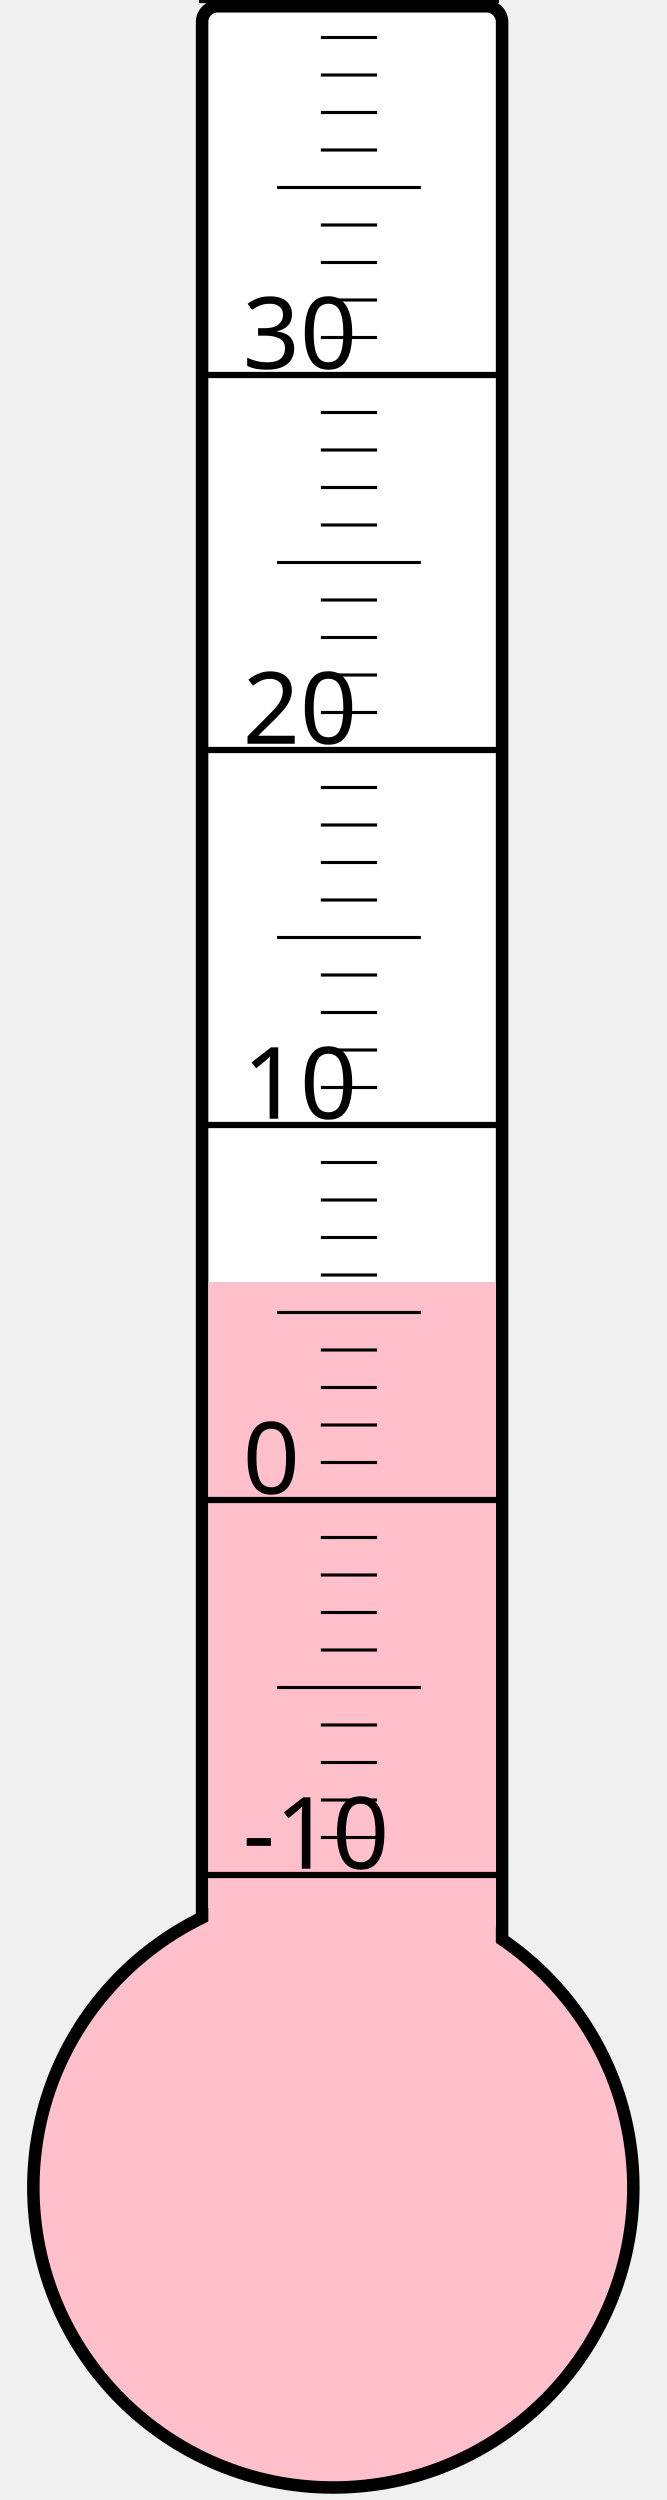
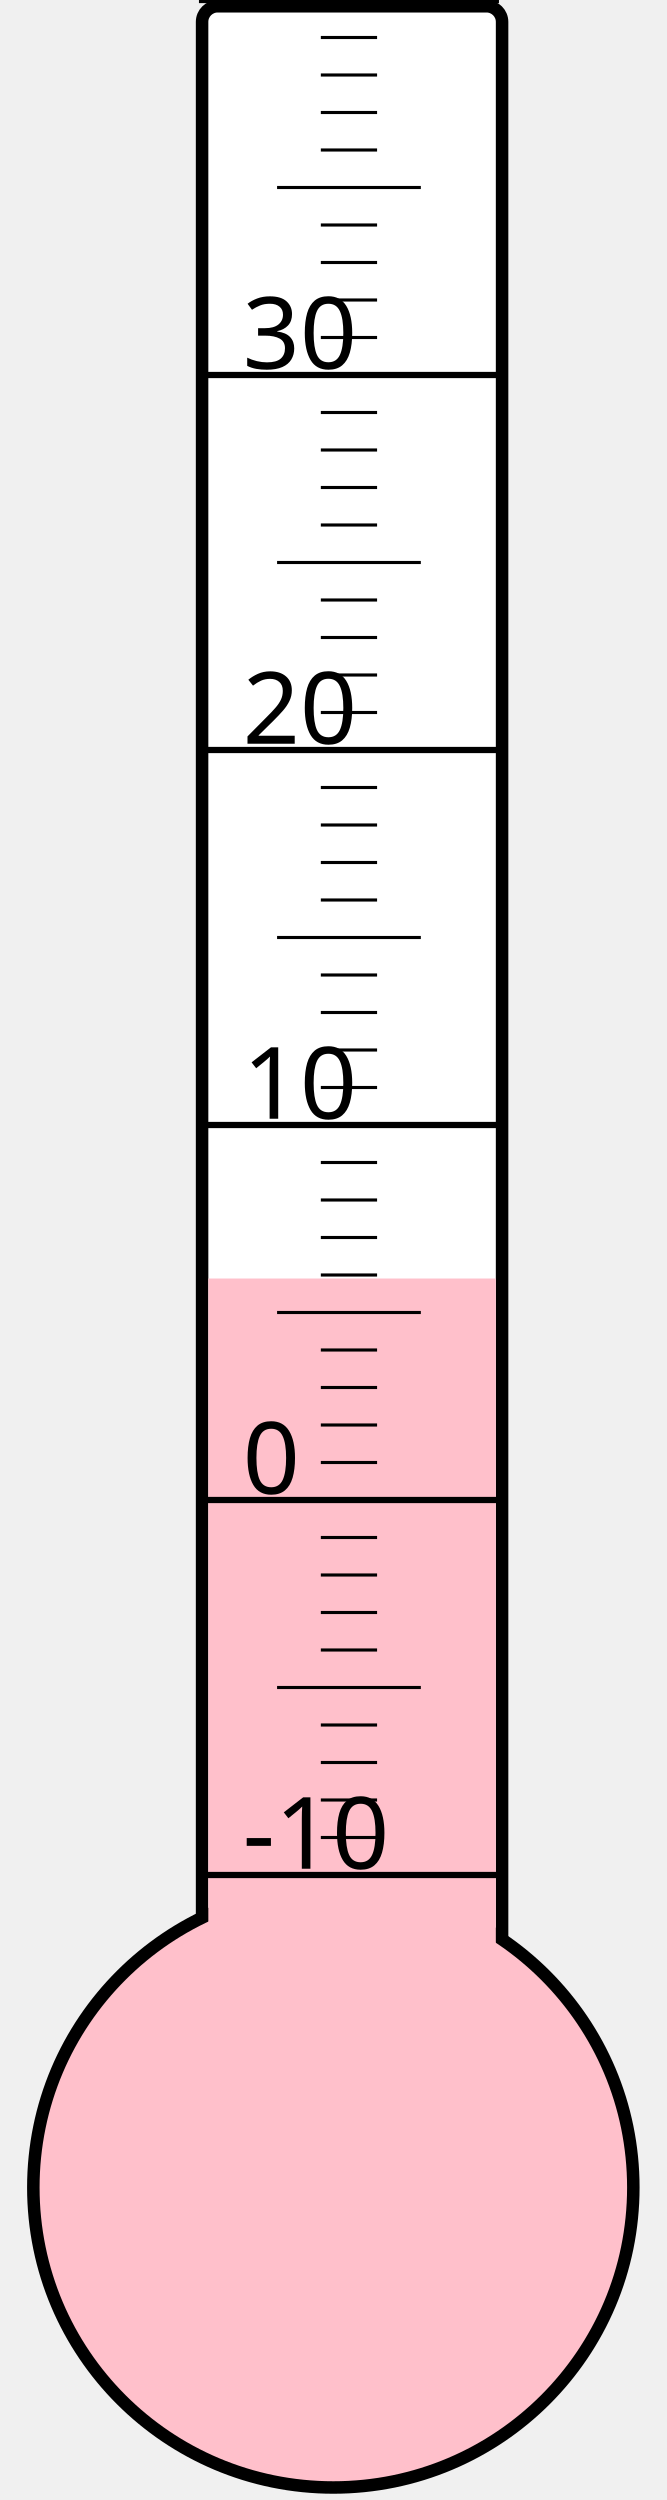
<svg xmlns="http://www.w3.org/2000/svg" width="40px" height="150px" viewBox="0 0 200 800">
  <rect width="200" height="800" x="0" y="0" style="fill: #ffffeb; fill-opacity: 0;" />
  <rect width="96" height="680" x="58" y="2" rx="5" ry="5" style="fill: white; fill-opacity: 1; stroke: black; stroke-width: 4;" />
  <circle cx="100" cy="700" r="96" style="fill: pink; stroke: black; stroke-width: 4;" />
-   <rect width="92" height="289.75" x="60" y="410.25" style="fill: pink; fill-opacity: 1; stroke-width: 0;" />
+   <rect width="92" height="290.875" x="60" y="409.125" style="fill: pink; fill-opacity: 1; stroke-width: 0;" />
  <text x="71" y="598" style="font-family: sans-serif; font-size: 24pt;">-10</text>
  <text x="71" y="478" style="font-family: sans-serif; font-size: 24pt;">0</text>
  <text x="71" y="358" style="font-family: sans-serif; font-size: 24pt;">10</text>
  <text x="71" y="238" style="font-family: sans-serif; font-size: 24pt;">20</text>
  <text x="71" y="118" style="font-family: sans-serif; font-size: 24pt;">30</text>
  <g style="stroke: black;">
    <line x1="57" y1="600" x2="153" y2="600" style="stroke-width: 2;" />
    <line x1="96" y1="588" x2="114" y2="588" style="stroke-width: 1;" />
    <line x1="96" y1="576" x2="114" y2="576" style="stroke-width: 1;" />
    <line x1="96" y1="564" x2="114" y2="564" style="stroke-width: 1;" />
    <line x1="96" y1="552" x2="114" y2="552" style="stroke-width: 1;" />
    <line x1="82" y1="540" x2="128" y2="540" style="stroke-width: 1;" />
    <line x1="96" y1="528" x2="114" y2="528" style="stroke-width: 1;" />
    <line x1="96" y1="516" x2="114" y2="516" style="stroke-width: 1;" />
    <line x1="96" y1="504" x2="114" y2="504" style="stroke-width: 1;" />
    <line x1="96" y1="492" x2="114" y2="492" style="stroke-width: 1;" />
    <line x1="57" y1="480" x2="153" y2="480" style="stroke-width: 2;" />
    <line x1="96" y1="468" x2="114" y2="468" style="stroke-width: 1;" />
    <line x1="96" y1="456" x2="114" y2="456" style="stroke-width: 1;" />
    <line x1="96" y1="444" x2="114" y2="444" style="stroke-width: 1;" />
    <line x1="96" y1="432" x2="114" y2="432" style="stroke-width: 1;" />
    <line x1="82" y1="420" x2="128" y2="420" style="stroke-width: 1;" />
    <line x1="96" y1="408" x2="114" y2="408" style="stroke-width: 1;" />
    <line x1="96" y1="396" x2="114" y2="396" style="stroke-width: 1;" />
    <line x1="96" y1="384" x2="114" y2="384" style="stroke-width: 1;" />
    <line x1="96" y1="372" x2="114" y2="372" style="stroke-width: 1;" />
    <line x1="57" y1="360" x2="153" y2="360" style="stroke-width: 2;" />
    <line x1="96" y1="348" x2="114" y2="348" style="stroke-width: 1;" />
    <line x1="96" y1="336" x2="114" y2="336" style="stroke-width: 1;" />
    <line x1="96" y1="324" x2="114" y2="324" style="stroke-width: 1;" />
    <line x1="96" y1="312" x2="114" y2="312" style="stroke-width: 1;" />
    <line x1="82" y1="300" x2="128" y2="300" style="stroke-width: 1;" />
    <line x1="96" y1="288" x2="114" y2="288" style="stroke-width: 1;" />
    <line x1="96" y1="276" x2="114" y2="276" style="stroke-width: 1;" />
    <line x1="96" y1="264" x2="114" y2="264" style="stroke-width: 1;" />
    <line x1="96" y1="252" x2="114" y2="252" style="stroke-width: 1;" />
    <line x1="57" y1="240" x2="153" y2="240" style="stroke-width: 2;" />
    <line x1="96" y1="228" x2="114" y2="228" style="stroke-width: 1;" />
    <line x1="96" y1="216" x2="114" y2="216" style="stroke-width: 1;" />
    <line x1="96" y1="204" x2="114" y2="204" style="stroke-width: 1;" />
    <line x1="96" y1="192" x2="114" y2="192" style="stroke-width: 1;" />
    <line x1="82" y1="180" x2="128" y2="180" style="stroke-width: 1;" />
    <line x1="96" y1="168" x2="114" y2="168" style="stroke-width: 1;" />
    <line x1="96" y1="156" x2="114" y2="156" style="stroke-width: 1;" />
    <line x1="96" y1="144" x2="114" y2="144" style="stroke-width: 1;" />
    <line x1="96" y1="132" x2="114" y2="132" style="stroke-width: 1;" />
    <line x1="57" y1="120" x2="153" y2="120" style="stroke-width: 2;" />
    <line x1="96" y1="108" x2="114" y2="108" style="stroke-width: 1;" />
    <line x1="96" y1="96" x2="114" y2="96" style="stroke-width: 1;" />
    <line x1="96" y1="84" x2="114" y2="84" style="stroke-width: 1;" />
    <line x1="96" y1="72" x2="114" y2="72" style="stroke-width: 1;" />
    <line x1="82" y1="60" x2="128" y2="60" style="stroke-width: 1;" />
    <line x1="96" y1="48" x2="114" y2="48" style="stroke-width: 1;" />
    <line x1="96" y1="36" x2="114" y2="36" style="stroke-width: 1;" />
    <line x1="96" y1="24" x2="114" y2="24" style="stroke-width: 1;" />
    <line x1="96" y1="12" x2="114" y2="12" style="stroke-width: 1;" />
    <line x1="57" y1="0" x2="153" y2="0" style="stroke-width: 2;" />
  </g>
</svg>
